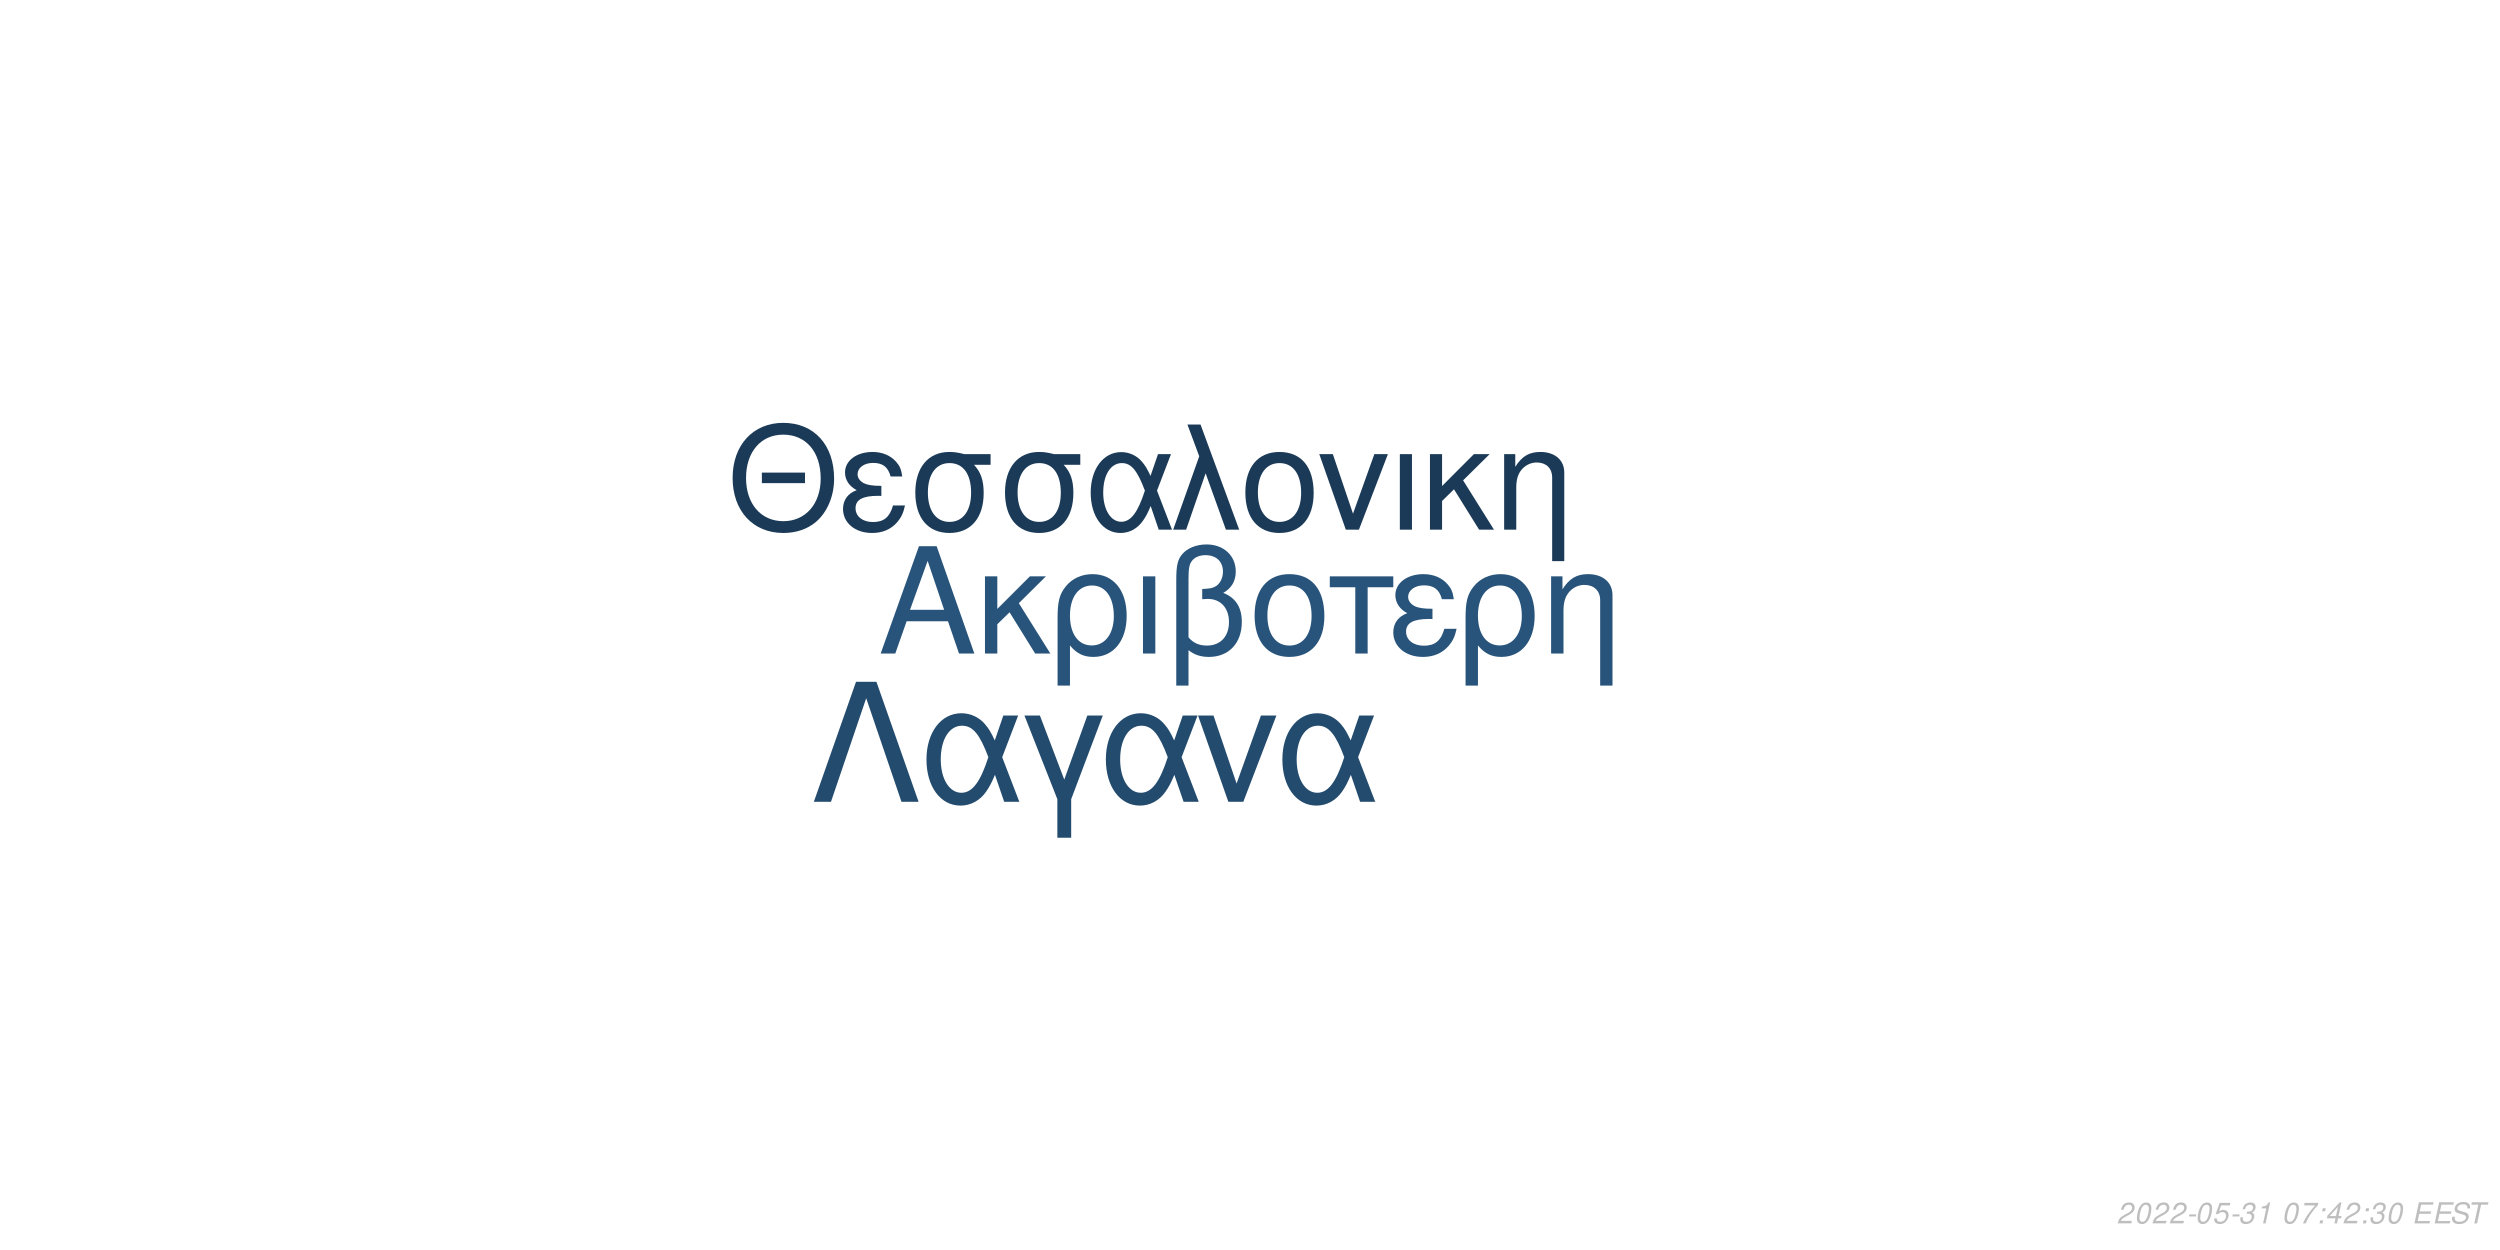
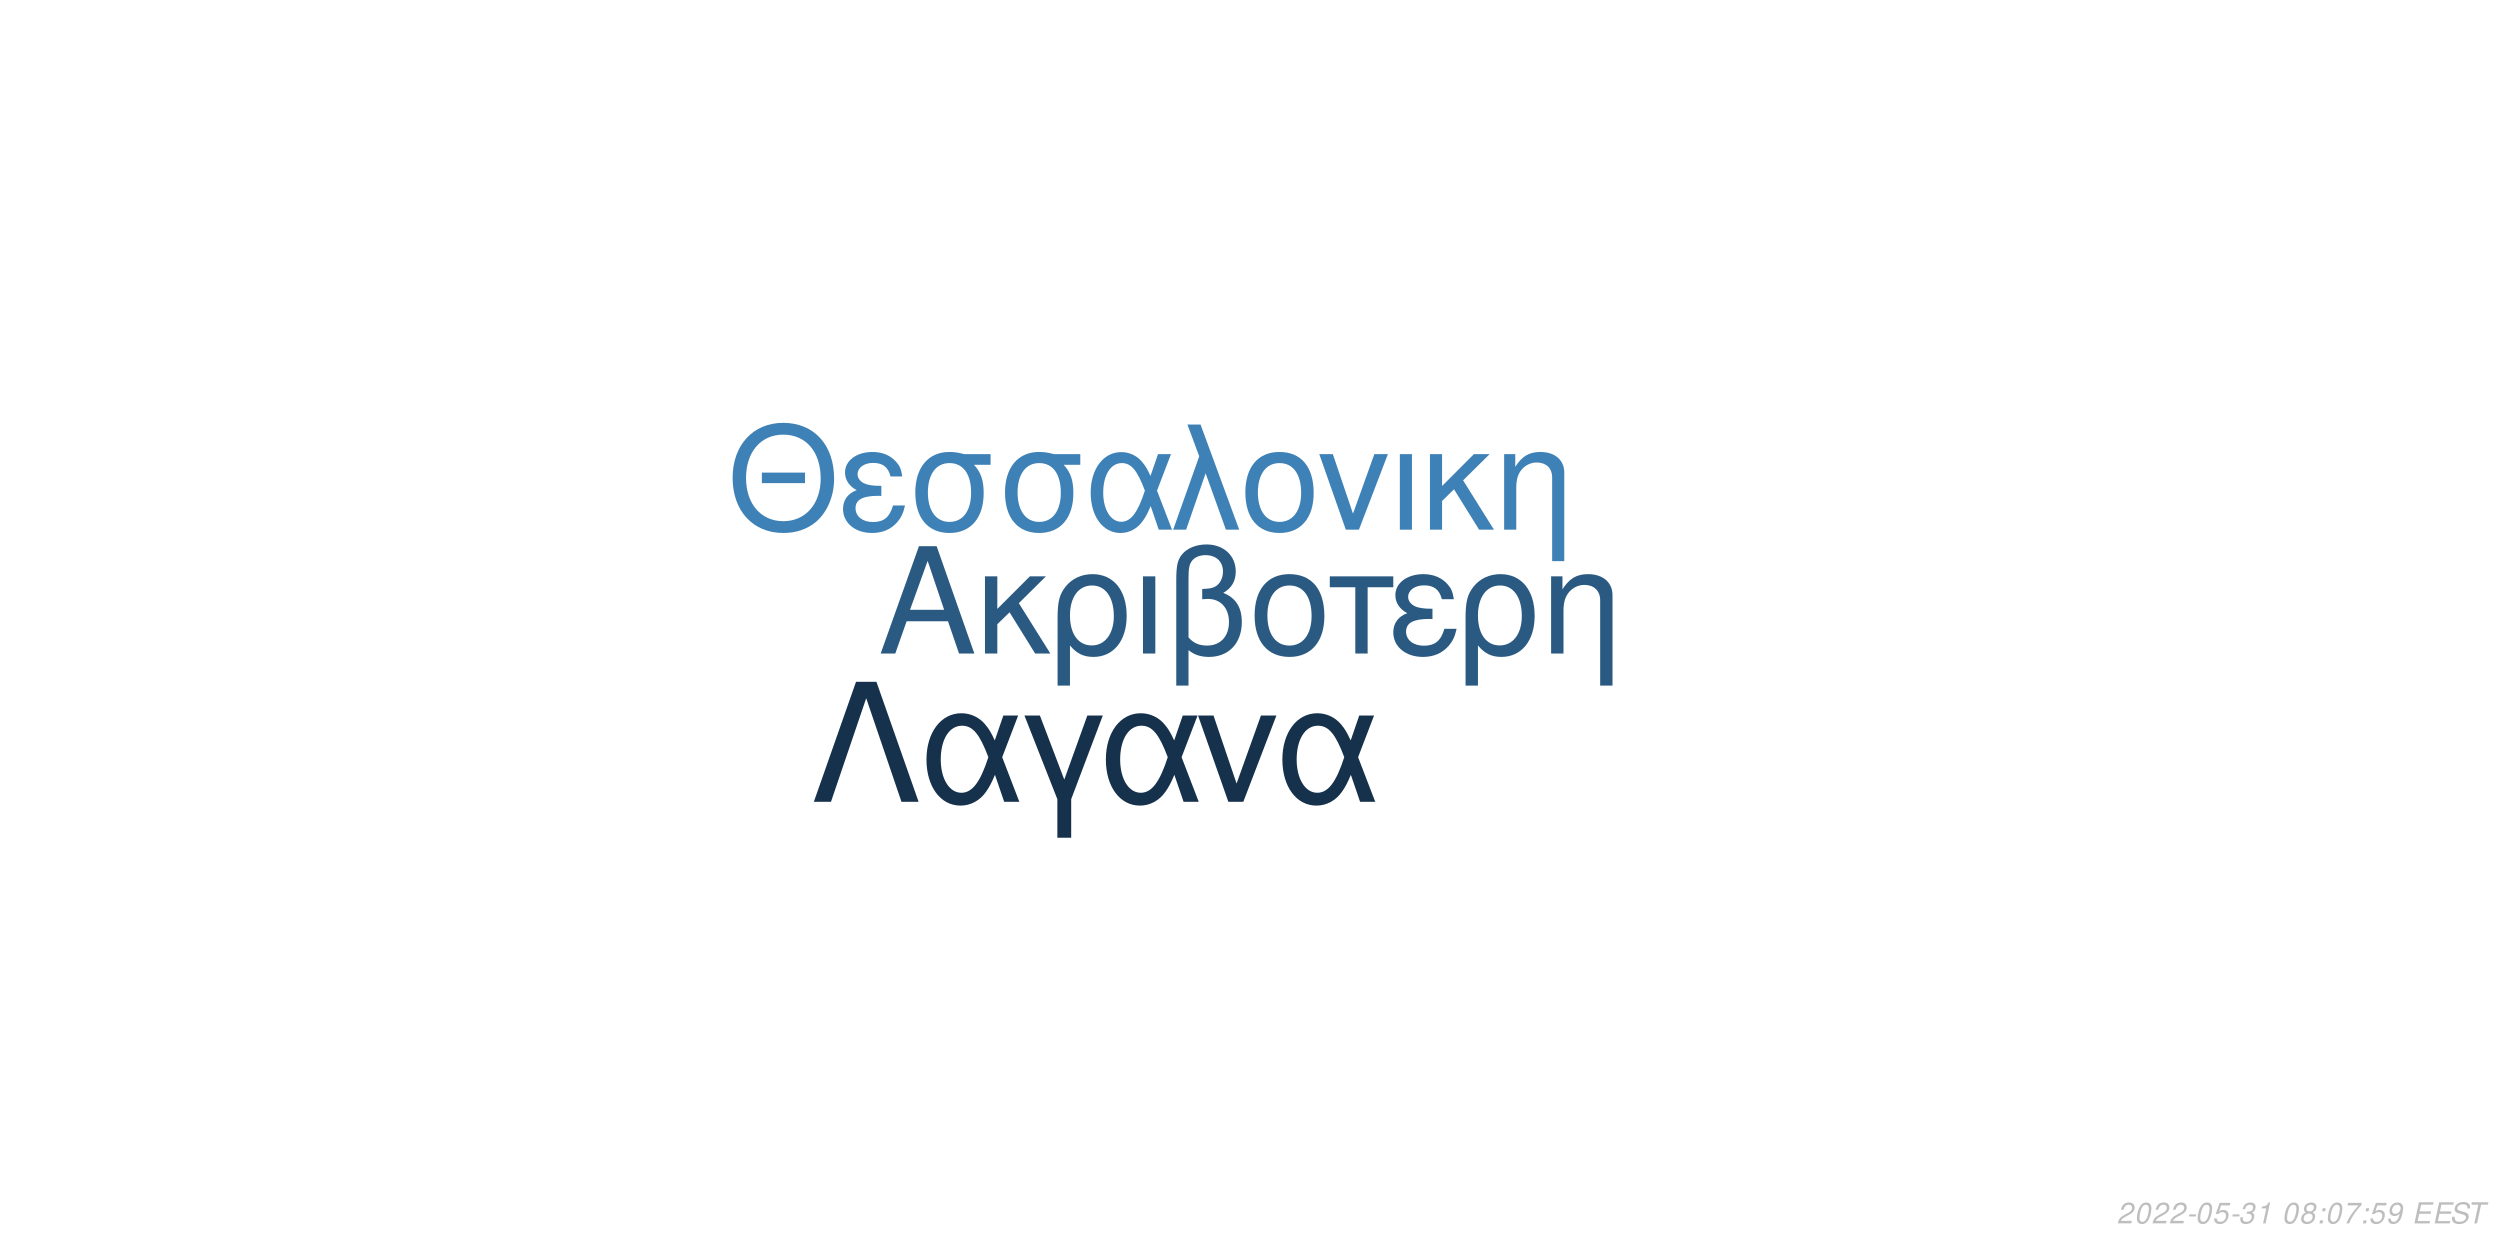
<svg xmlns="http://www.w3.org/2000/svg" xmlns:xlink="http://www.w3.org/1999/xlink" width="864pt" height="432pt" viewBox="0 0 864 432" version="1.1">
  <defs>
    <g>
      <symbol overflow="visible" id="glyph0-0">
        <path style="stroke:none;" d="" />
      </symbol>
      <symbol overflow="visible" id="glyph0-1">
        <path style="stroke:none;" d="M 24.125 -11.141 L 27.938 0 L 33.234 0 L 20.203 -37.094 L 14.094 -37.094 L 0.859 0 L 5.906 0 L 9.828 -11.141 Z M 22.797 -15.109 L 11 -15.109 L 17.094 -32.016 Z M 22.797 -15.109 " />
      </symbol>
      <symbol overflow="visible" id="glyph0-2">
        <path style="stroke:none;" d="M 7.172 -15.422 L 7.172 -26.672 L 2.906 -26.672 L 2.906 0 L 7.172 0 L 7.172 -10.125 L 11.406 -14.25 L 20.25 0 L 25.5 0 L 14.609 -17.406 L 23.969 -26.672 L 18.422 -26.672 Z M 7.172 -15.422 " />
      </symbol>
      <symbol overflow="visible" id="glyph0-3">
        <path style="stroke:none;" d="M 3 11.094 L 7.281 11.094 L 7.281 -2.797 C 9.516 -0.047 11.953 1.172 15.375 1.172 C 22.344 1.172 26.875 -4.422 26.875 -13.031 C 26.875 -21.891 22.297 -27.438 15.062 -27.438 C 11.297 -27.438 7.984 -25.906 5.797 -23.156 C 3.672 -20.516 3 -17.969 3 -12.359 Z M 14.906 -23.516 C 19.547 -23.516 22.438 -19.438 22.438 -12.922 C 22.438 -6.812 19.391 -2.797 14.812 -2.797 C 10.172 -2.797 7.281 -6.766 7.281 -13.125 C 7.281 -19.484 10.234 -23.516 14.906 -23.516 Z M 14.906 -23.516 " />
      </symbol>
      <symbol overflow="visible" id="glyph0-4">
        <path style="stroke:none;" d="M 3.516 0 L 7.781 0 L 7.781 -26.672 L 3.516 -26.672 Z M 3.516 0 " />
      </symbol>
      <symbol overflow="visible" id="glyph0-5">
        <path style="stroke:none;" d="M 4.016 11.094 L 8.25 11.094 L 8.25 -1.172 C 10.172 0.406 12.422 1.172 15.312 1.172 C 22.188 1.172 26.672 -3.609 26.672 -10.891 C 26.672 -15.984 24.578 -19.234 20.25 -20.969 C 23.109 -22.547 24.578 -25.031 24.578 -28.344 C 24.578 -33.844 20.406 -37.703 14.453 -37.703 C 10.938 -37.703 7.734 -36.391 6 -34.25 C 4.484 -32.422 4.016 -30.328 4.016 -25.391 Z M 8.25 -25.656 C 8.25 -29.359 8.5 -30.844 9.469 -32.062 C 10.375 -33.281 12.156 -34 14.094 -34 C 17.812 -34 20.156 -31.812 20.156 -28.297 C 20.156 -25.953 18.984 -23.812 17.297 -23.047 C 16.281 -22.547 15.469 -22.438 12.984 -22.297 L 12.984 -18.781 C 13.734 -18.828 14.344 -18.875 14.969 -18.875 C 19.344 -18.875 22.234 -15.719 22.234 -10.891 C 22.234 -5.906 19.281 -2.75 14.656 -2.75 C 11.953 -2.75 9.922 -3.609 8.25 -5.594 Z M 8.25 -25.656 " />
      </symbol>
      <symbol overflow="visible" id="glyph0-6">
        <path style="stroke:none;" d="M 14.094 -27.438 C 6.562 -27.438 2.094 -22.094 2.094 -13.125 C 2.094 -4.125 6.562 1.172 14.141 1.172 C 21.672 1.172 26.203 -4.172 26.203 -12.922 C 26.203 -22.188 21.828 -27.438 14.094 -27.438 Z M 14.141 -23.516 C 18.938 -23.516 21.781 -19.594 21.781 -12.984 C 21.781 -6.672 18.828 -2.75 14.141 -2.75 C 9.422 -2.75 6.516 -6.672 6.516 -13.125 C 6.516 -19.594 9.422 -23.516 14.141 -23.516 Z M 14.141 -23.516 " />
      </symbol>
      <symbol overflow="visible" id="glyph0-7">
        <path style="stroke:none;" d="M 7.891 0 L 12.156 0 L 12.156 -22.906 L 21.016 -22.906 L 21.016 -26.672 L -0.922 -26.672 L -0.922 -22.906 L 7.891 -22.906 Z M 7.891 0 " />
      </symbol>
      <symbol overflow="visible" id="glyph0-8">
        <path style="stroke:none;" d="M 14.562 -15.469 C 11.344 -15.469 9.562 -15.781 8.297 -16.438 C 6.922 -17.203 6.156 -18.328 6.156 -19.547 C 6.156 -21.891 8.453 -23.562 11.656 -23.562 C 15.062 -23.562 16.953 -22.094 17.812 -18.781 L 21.938 -18.781 C 21.578 -21.266 21.062 -22.5 19.797 -23.922 C 17.812 -26.203 14.906 -27.438 11.453 -27.438 C 5.797 -27.438 1.734 -24.375 1.734 -20.203 C 1.734 -17.609 3.156 -15.375 5.859 -13.938 C 2.797 -12.875 1.016 -10.484 1.016 -7.328 C 1.016 -2.391 5.297 1.172 11.25 1.172 C 14.969 1.172 17.906 -0.109 20.156 -2.641 C 21.578 -4.328 22.297 -5.797 22.906 -8.547 L 18.672 -8.547 C 17.5 -4.422 15.422 -2.703 11.609 -2.703 C 7.938 -2.703 5.438 -4.688 5.438 -7.578 C 5.438 -10.578 7.938 -11.953 13.484 -11.953 C 13.641 -11.953 14.094 -11.953 14.562 -11.906 Z M 14.562 -15.469 " />
      </symbol>
      <symbol overflow="visible" id="glyph0-9">
        <path style="stroke:none;" d="M 3.562 -26.672 L 3.562 0 L 7.844 0 L 7.844 -14.703 C 7.844 -17.906 8.5 -19.891 10.031 -21.531 C 11.406 -22.953 13.188 -23.719 15.062 -23.719 C 18.375 -23.719 20.516 -21.672 20.516 -18.469 L 20.516 11.094 L 24.781 11.094 L 24.781 -20.156 C 24.781 -24.578 21.469 -27.438 16.328 -27.438 C 12.359 -27.438 9.828 -25.906 7.484 -22.188 L 7.484 -26.672 Z M 3.562 -26.672 " />
      </symbol>
      <symbol overflow="visible" id="glyph1-0">
        <path style="stroke:none;" d="" />
      </symbol>
      <symbol overflow="visible" id="glyph1-1">
        <path style="stroke:none;" d="M 26.859 -19.734 L 11.953 -19.734 L 11.953 -16.094 L 26.859 -16.094 Z M 19.328 -36.922 C 8.922 -36.922 1.844 -29.25 1.844 -17.891 C 1.844 -6.484 8.875 1.141 19.391 1.141 C 23.812 1.141 27.703 -0.203 30.641 -2.688 C 34.578 -6.031 36.922 -11.656 36.922 -17.594 C 36.922 -29.297 30 -36.922 19.328 -36.922 Z M 19.328 -32.844 C 27.203 -32.844 32.281 -26.906 32.281 -17.688 C 32.281 -8.922 27.062 -2.938 19.391 -2.938 C 11.609 -2.938 6.484 -8.922 6.484 -17.891 C 6.484 -26.859 11.609 -32.844 19.328 -32.844 Z M 19.328 -32.844 " />
      </symbol>
      <symbol overflow="visible" id="glyph1-2">
        <path style="stroke:none;" d="M 14.25 -15.141 C 11.109 -15.141 9.375 -15.453 8.125 -16.094 C 6.781 -16.844 6.031 -17.938 6.031 -19.141 C 6.031 -21.422 8.266 -23.078 11.406 -23.078 C 14.75 -23.078 16.594 -21.625 17.438 -18.391 L 21.469 -18.391 C 21.125 -20.828 20.625 -22.031 19.391 -23.422 C 17.438 -25.656 14.594 -26.859 11.219 -26.859 C 5.688 -26.859 1.688 -23.875 1.688 -19.781 C 1.688 -17.234 3.094 -15.047 5.734 -13.656 C 2.734 -12.609 1 -10.266 1 -7.172 C 1 -2.344 5.188 1.141 11.016 1.141 C 14.656 1.141 17.547 -0.094 19.734 -2.594 C 21.125 -4.234 21.828 -5.688 22.422 -8.375 L 18.281 -8.375 C 17.141 -4.328 15.094 -2.641 11.359 -2.641 C 7.766 -2.641 5.328 -4.578 5.328 -7.422 C 5.328 -10.359 7.766 -11.703 13.203 -11.703 C 13.359 -11.703 13.797 -11.703 14.25 -11.656 Z M 14.25 -15.141 " />
      </symbol>
      <symbol overflow="visible" id="glyph1-3">
        <path style="stroke:none;" d="M 29 -26.109 L 19.938 -26.109 C 17.594 -26.703 16.438 -26.859 14.703 -26.859 C 7.469 -26.859 2.984 -21.469 2.984 -12.859 C 2.984 -4.031 7.375 1.141 14.797 1.141 C 22.172 1.141 26.609 -4.078 26.609 -12.656 C 26.609 -17.047 25.656 -19.828 23.266 -22.422 L 29 -22.422 Z M 14.797 -23.016 C 19.531 -23.016 22.266 -19.234 22.266 -12.75 C 22.266 -6.531 19.438 -2.688 14.797 -2.688 C 10.172 -2.688 7.328 -6.531 7.328 -12.859 C 7.328 -19.188 10.172 -23.016 14.797 -23.016 Z M 14.797 -23.016 " />
      </symbol>
      <symbol overflow="visible" id="glyph1-4">
        <path style="stroke:none;" d="M 29.344 -26.109 L 24.859 -26.109 L 22.266 -18.578 C 21.125 -21.031 20.484 -22.125 19.328 -23.469 C 17.547 -25.609 14.906 -26.812 12.156 -26.812 C 5.984 -26.812 1.594 -20.984 1.594 -12.812 C 1.594 -4.578 5.828 1.141 11.906 1.141 C 14.953 1.141 17.734 -0.344 19.625 -3.047 C 20.672 -4.531 21.281 -5.688 22.328 -8.172 L 25.109 0 L 29.703 0 L 24.516 -13.5 Z M 20.328 -13.5 C 17.891 -5.922 15.453 -2.734 12.156 -2.734 C 8.516 -2.734 5.922 -6.922 5.922 -12.812 C 5.922 -18.938 8.516 -23.016 12.359 -23.016 C 15.594 -23.016 17.688 -20.531 20.328 -13.5 Z M 20.328 -13.5 " />
      </symbol>
      <symbol overflow="visible" id="glyph1-5">
        <path style="stroke:none;" d="M 1.094 0 L 5.578 0 L 12.312 -19.484 L 19.328 0 L 23.922 0 L 10.562 -36.328 L 6.031 -36.328 L 10.109 -25.359 Z M 1.094 0 " />
      </symbol>
      <symbol overflow="visible" id="glyph1-6">
        <path style="stroke:none;" d="M 13.797 -26.859 C 6.422 -26.859 2.047 -21.625 2.047 -12.859 C 2.047 -4.031 6.422 1.141 13.859 1.141 C 21.234 1.141 25.656 -4.078 25.656 -12.656 C 25.656 -21.719 21.375 -26.859 13.797 -26.859 Z M 13.859 -23.016 C 18.531 -23.016 21.328 -19.188 21.328 -12.703 C 21.328 -6.531 18.438 -2.688 13.859 -2.688 C 9.219 -2.688 6.375 -6.531 6.375 -12.859 C 6.375 -19.188 9.219 -23.016 13.859 -23.016 Z M 13.859 -23.016 " />
      </symbol>
      <symbol overflow="visible" id="glyph1-7">
        <path style="stroke:none;" d="M 14.297 0 L 24.312 -26.109 L 19.625 -26.109 L 12.25 -5.531 L 5.281 -26.109 L 0.594 -26.109 L 9.766 0 Z M 14.297 0 " />
      </symbol>
      <symbol overflow="visible" id="glyph1-8">
        <path style="stroke:none;" d="M 3.438 0 L 7.625 0 L 7.625 -26.109 L 3.438 -26.109 Z M 3.438 0 " />
      </symbol>
      <symbol overflow="visible" id="glyph1-9">
        <path style="stroke:none;" d="M 7.031 -15.094 L 7.031 -26.109 L 2.844 -26.109 L 2.844 0 L 7.031 0 L 7.031 -9.922 L 11.156 -13.953 L 19.828 0 L 24.969 0 L 14.297 -17.047 L 23.469 -26.109 L 18.031 -26.109 Z M 7.031 -15.094 " />
      </symbol>
      <symbol overflow="visible" id="glyph1-10">
        <path style="stroke:none;" d="M 3.484 -26.109 L 3.484 0 L 7.672 0 L 7.672 -14.406 C 7.672 -17.547 8.328 -19.484 9.812 -21.078 C 11.156 -22.469 12.906 -23.219 14.75 -23.219 C 17.984 -23.219 20.078 -21.234 20.078 -18.094 L 20.078 10.859 L 24.266 10.859 L 24.266 -19.734 C 24.266 -24.062 21.031 -26.859 16 -26.859 C 12.109 -26.859 9.609 -25.359 7.328 -21.719 L 7.328 -26.109 Z M 3.484 -26.109 " />
      </symbol>
      <symbol overflow="visible" id="glyph2-0">
        <path style="stroke:none;" d="" />
      </symbol>
      <symbol overflow="visible" id="glyph2-1">
        <path style="stroke:none;" d="M 22.531 -41.484 L 15.484 -41.484 L 0.906 0 L 6.828 0 L 19 -35.797 L 31.188 0 L 37.109 0 Z M 22.531 -41.484 " />
      </symbol>
      <symbol overflow="visible" id="glyph2-2">
        <path style="stroke:none;" d="M 33.516 -29.812 L 28.391 -29.812 L 25.438 -21.219 C 24.125 -24.016 23.391 -25.266 22.078 -26.797 C 20.031 -29.25 17.016 -30.609 13.891 -30.609 C 6.828 -30.609 1.828 -23.953 1.828 -14.625 C 1.828 -5.234 6.656 1.312 13.594 1.312 C 17.078 1.312 20.266 -0.391 22.422 -3.469 C 23.609 -5.172 24.297 -6.484 25.5 -9.328 L 28.688 0 L 33.922 0 L 28 -15.422 Z M 23.219 -15.422 C 20.422 -6.766 17.641 -3.125 13.891 -3.125 C 9.734 -3.125 6.766 -7.906 6.766 -14.625 C 6.766 -21.625 9.734 -26.297 14.109 -26.297 C 17.812 -26.297 20.203 -23.453 23.219 -15.422 Z M 23.219 -15.422 " />
      </symbol>
      <symbol overflow="visible" id="glyph2-3">
        <path style="stroke:none;" d="M 12.062 12.406 L 16.844 12.406 L 16.844 -0.906 L 27.766 -29.812 L 22.422 -29.812 L 14.453 -7.688 L 6.031 -29.812 L 0.688 -29.812 L 12.062 -0.906 Z M 12.062 12.406 " />
      </symbol>
      <symbol overflow="visible" id="glyph2-4">
        <path style="stroke:none;" d="M 16.328 0 L 27.766 -29.812 L 22.422 -29.812 L 14 -6.312 L 6.031 -29.812 L 0.688 -29.812 L 11.156 0 Z M 16.328 0 " />
      </symbol>
      <symbol overflow="visible" id="glyph3-0">
        <path style="stroke:none;" d="" />
      </symbol>
      <symbol overflow="visible" id="glyph3-1">
        <path style="stroke:none;" d="M 5.234 -0.875 L 1.469 -0.875 C 1.641 -1.375 2.203 -1.891 3.109 -2.344 L 4.234 -2.938 C 5.562 -3.625 6.219 -4.469 6.219 -5.484 C 6.219 -5.938 6.062 -6.359 5.797 -6.656 C 5.469 -7.047 4.984 -7.234 4.312 -7.234 C 2.766 -7.234 1.891 -6.453 1.484 -4.734 L 2.375 -4.734 C 2.484 -5.188 2.609 -5.484 2.797 -5.75 C 3.094 -6.203 3.609 -6.453 4.188 -6.453 C 4.891 -6.453 5.344 -6.031 5.344 -5.375 C 5.344 -4.703 4.859 -4.094 4.016 -3.656 L 2.984 -3.125 C 1.234 -2.188 0.797 -1.656 0.344 -0.016 L 5.047 -0.016 Z M 5.234 -0.875 " />
      </symbol>
      <symbol overflow="visible" id="glyph3-2">
        <path style="stroke:none;" d="M 4.203 -7.234 C 3.375 -7.234 2.688 -6.812 2.125 -5.984 C 1.484 -5.047 0.984 -3.188 0.984 -1.734 C 0.984 -1.109 1.172 -0.562 1.484 -0.266 C 1.797 0.047 2.281 0.234 2.766 0.234 C 3.625 0.234 4.281 -0.156 4.859 -1.016 C 5.516 -1.953 6 -3.797 6 -5.266 C 6 -6.5 5.328 -7.234 4.203 -7.234 Z M 4.094 -6.453 C 4.734 -6.453 5.125 -5.984 5.125 -5.156 C 5.125 -4.203 4.781 -2.625 4.406 -1.812 C 3.984 -0.938 3.516 -0.547 2.875 -0.547 C 2.25 -0.547 1.875 -1.031 1.875 -1.828 C 1.875 -2.797 2.203 -4.344 2.594 -5.203 C 2.984 -6.047 3.453 -6.453 4.094 -6.453 Z M 4.094 -6.453 " />
      </symbol>
      <symbol overflow="visible" id="glyph3-3">
        <path style="stroke:none;" d="M 3.516 -3.125 L 1.125 -3.125 L 0.969 -2.406 L 3.359 -2.406 Z M 3.516 -3.125 " />
      </symbol>
      <symbol overflow="visible" id="glyph3-4">
        <path style="stroke:none;" d="M 6.297 -7.094 L 2.594 -7.094 L 1.234 -3.234 L 2.047 -3.234 C 2.656 -3.766 2.938 -3.906 3.531 -3.906 C 4.328 -3.906 4.797 -3.453 4.797 -2.688 C 4.797 -1.438 3.969 -0.547 2.828 -0.547 C 2.031 -0.547 1.609 -0.938 1.578 -1.734 L 0.703 -1.734 L 0.703 -1.516 C 0.703 -0.938 0.844 -0.547 1.188 -0.266 C 1.562 0.062 2.078 0.234 2.703 0.234 C 3.656 0.234 4.391 -0.156 4.984 -0.922 C 5.422 -1.5 5.672 -2.234 5.672 -2.953 C 5.672 -4 4.938 -4.672 3.812 -4.672 C 3.328 -4.672 2.906 -4.547 2.406 -4.234 L 3.109 -6.219 L 6.109 -6.219 Z M 6.297 -7.094 " />
      </symbol>
      <symbol overflow="visible" id="glyph3-5">
        <path style="stroke:none;" d="M 2.922 -3.312 C 3.125 -3.344 3.234 -3.344 3.375 -3.344 C 4.203 -3.344 4.688 -3 4.688 -2.406 C 4.688 -1.312 3.906 -0.547 2.781 -0.547 C 2.047 -0.547 1.594 -0.938 1.594 -1.562 C 1.594 -1.719 1.609 -1.844 1.656 -2.094 L 0.766 -2.094 C 0.734 -1.797 0.719 -1.641 0.719 -1.469 C 0.719 -0.375 1.406 0.234 2.641 0.234 C 3.547 0.234 4.297 -0.078 4.812 -0.656 C 5.266 -1.156 5.562 -1.875 5.562 -2.547 C 5.562 -3.125 5.344 -3.453 4.797 -3.734 C 5.641 -4.234 6.016 -4.844 6.016 -5.734 C 6.016 -6.656 5.312 -7.234 4.203 -7.234 C 3.375 -7.234 2.672 -6.938 2.188 -6.375 C 1.891 -6.031 1.703 -5.641 1.516 -4.906 L 2.391 -4.906 C 2.5 -5.359 2.594 -5.594 2.734 -5.812 C 3.047 -6.234 3.516 -6.453 4.078 -6.453 C 4.734 -6.453 5.141 -6.125 5.141 -5.578 C 5.141 -5.188 5.016 -4.797 4.797 -4.547 C 4.516 -4.234 4 -4.062 3.266 -4.062 L 3.078 -4.062 Z M 2.922 -3.312 " />
      </symbol>
      <symbol overflow="visible" id="glyph3-6">
        <path style="stroke:none;" d="M 3.703 -5.188 L 2.594 0 L 3.469 0 L 5.016 -7.234 L 4.438 -7.234 C 3.906 -6.156 3.688 -6.016 2.234 -5.812 L 2.109 -5.188 Z M 3.703 -5.188 " />
      </symbol>
      <symbol overflow="visible" id="glyph3-7">
        <path style="stroke:none;" d="" />
      </symbol>
      <symbol overflow="visible" id="glyph3-8">
-         <path style="stroke:none;" d="M 6.703 -7.094 L 1.953 -7.094 L 1.766 -6.219 L 5.594 -6.219 C 3.344 -3.688 2.266 -2.109 1.375 0 L 2.344 0 C 3.031 -1.906 4.828 -4.594 6.547 -6.281 Z M 6.703 -7.094 " />
+         <path style="stroke:none;" d="M 4.766 -3.797 C 5.078 -3.969 5.234 -4.078 5.438 -4.234 C 5.812 -4.594 6.062 -5.172 6.062 -5.734 C 6.062 -6.625 5.344 -7.234 4.266 -7.234 C 2.812 -7.234 1.703 -6.219 1.703 -4.875 C 1.703 -4.406 1.875 -4.125 2.359 -3.812 C 1.297 -3.312 0.75 -2.516 0.75 -1.469 C 0.75 -0.438 1.547 0.234 2.812 0.234 C 3.656 0.234 4.359 -0.094 4.938 -0.734 C 5.359 -1.234 5.609 -1.859 5.609 -2.438 C 5.609 -3.047 5.312 -3.516 4.766 -3.797 Z M 4.109 -6.453 C 4.797 -6.453 5.188 -6.125 5.188 -5.578 C 5.188 -5.266 5.062 -4.922 4.859 -4.672 C 4.562 -4.312 4.188 -4.156 3.656 -4.156 C 2.984 -4.156 2.594 -4.453 2.594 -4.984 C 2.594 -5.859 3.203 -6.453 4.109 -6.453 Z M 3.453 -3.406 C 4.234 -3.406 4.734 -2.984 4.734 -2.312 C 4.734 -1.312 3.922 -0.547 2.875 -0.547 C 2.125 -0.547 1.625 -0.969 1.625 -1.625 C 1.625 -2.609 2.438 -3.406 3.453 -3.406 Z M 3.453 -3.406 " />
      </symbol>
      <symbol overflow="visible" id="glyph3-9">
        <path style="stroke:none;" d="M 2.359 -1.031 L 1.312 -1.031 L 1.094 0 L 2.141 0 Z M 3.266 -5.234 L 2.219 -5.234 L 2 -4.203 L 3.047 -4.203 Z M 3.266 -5.234 " />
      </symbol>
      <symbol overflow="visible" id="glyph3-10">
-         <path style="stroke:none;" d="M 3.625 -1.75 L 3.266 0 L 4.141 0 L 4.516 -1.75 L 5.562 -1.75 L 5.734 -2.531 L 4.688 -2.531 L 5.688 -7.234 L 5.016 -7.234 L 0.844 -2.672 L 0.641 -1.75 Z M 3.797 -2.531 L 1.594 -2.531 L 4.469 -5.703 Z M 3.797 -2.531 " />
+         <path style="stroke:none;" d="M 6.703 -7.094 L 1.953 -7.094 L 1.766 -6.219 L 5.594 -6.219 C 3.344 -3.688 2.266 -2.109 1.375 0 L 2.344 0 C 3.031 -1.906 4.828 -4.594 6.547 -6.281 Z M 6.703 -7.094 " />
      </symbol>
      <symbol overflow="visible" id="glyph3-11">
+         <path style="stroke:none;" d="M 0.844 -1.656 C 0.844 -1.547 0.844 -1.438 0.844 -1.375 C 0.844 -0.406 1.531 0.234 2.578 0.234 C 3.203 0.234 3.766 0.016 4.297 -0.438 C 4.938 -1 5.312 -1.656 5.594 -2.719 C 5.844 -3.672 6.016 -4.766 6.016 -5.375 C 6.016 -5.844 5.844 -6.328 5.547 -6.656 C 5.203 -7.031 4.703 -7.234 4.062 -7.234 C 2.516 -7.234 1.297 -5.938 1.297 -4.266 C 1.297 -3.203 1.984 -2.547 3.047 -2.547 C 3.484 -2.547 3.953 -2.672 4.281 -2.891 C 4.406 -2.984 4.547 -3.078 4.828 -3.344 C 4.438 -1.484 3.703 -0.547 2.703 -0.547 C 2.109 -0.547 1.719 -0.938 1.719 -1.547 L 1.719 -1.656 Z M 3.953 -6.453 C 4.625 -6.453 5.141 -5.953 5.141 -5.281 C 5.141 -4.188 4.312 -3.312 3.297 -3.312 C 2.594 -3.312 2.172 -3.734 2.172 -4.453 C 2.172 -5.562 2.984 -6.453 3.953 -6.453 Z M 3.953 -6.453 " />
+       </symbol>
+       <symbol overflow="visible" id="glyph3-12">
        <path style="stroke:none;" d="M 2.547 -3.312 L 6.5 -3.312 L 6.688 -4.141 L 2.719 -4.141 L 3.219 -6.469 L 7.344 -6.469 L 7.516 -7.297 L 2.453 -7.297 L 0.906 0 L 6.125 0 L 6.297 -0.812 L 2.016 -0.812 Z M 2.547 -3.312 " />
      </symbol>
-       <symbol overflow="visible" id="glyph3-12">
+       <symbol overflow="visible" id="glyph3-13">
        <path style="stroke:none;" d="M 7.062 -5.156 C 7.125 -5.438 7.141 -5.562 7.141 -5.703 C 7.141 -6.156 6.938 -6.594 6.594 -6.891 C 6.188 -7.25 5.656 -7.406 4.875 -7.406 C 3.844 -7.406 3.047 -7.125 2.5 -6.562 C 2.094 -6.141 1.781 -5.438 1.781 -4.922 C 1.781 -4.297 2.219 -3.766 2.891 -3.562 L 4.594 -3.094 C 5.406 -2.859 5.734 -2.578 5.734 -2.094 C 5.734 -1.781 5.547 -1.406 5.266 -1.141 C 4.844 -0.766 4.266 -0.578 3.453 -0.578 C 2.328 -0.578 1.812 -0.984 1.812 -1.906 C 1.812 -2.047 1.812 -2.125 1.844 -2.312 L 0.984 -2.312 C 0.906 -2.062 0.891 -1.906 0.891 -1.688 C 0.891 -0.484 1.797 0.234 3.297 0.234 C 4.359 0.234 5.234 -0.062 5.812 -0.609 C 6.344 -1.078 6.688 -1.797 6.688 -2.375 C 6.688 -2.641 6.609 -2.906 6.453 -3.156 C 6.234 -3.5 5.938 -3.703 5.469 -3.828 L 3.75 -4.312 C 2.984 -4.547 2.734 -4.734 2.734 -5.188 C 2.734 -5.547 2.875 -5.844 3.188 -6.109 C 3.547 -6.438 4.031 -6.594 4.703 -6.594 C 5.266 -6.594 5.688 -6.484 5.906 -6.297 C 6.094 -6.125 6.219 -5.797 6.219 -5.516 C 6.219 -5.422 6.203 -5.344 6.188 -5.156 Z M 7.062 -5.156 " />
      </symbol>
-       <symbol overflow="visible" id="glyph3-13">
+       <symbol overflow="visible" id="glyph3-14">
        <path style="stroke:none;" d="M 4.938 -6.469 L 7.312 -6.469 L 7.484 -7.297 L 1.75 -7.297 L 1.578 -6.469 L 3.984 -6.469 L 2.609 0 L 3.547 0 Z M 4.938 -6.469 " />
      </symbol>
    </g>
  </defs>
  <g id="surface1">
    <rect x="0" y="0" width="864" height="432" style="fill:rgb(100%,100%,100%);fill-opacity:1;stroke:none;" />
-     <g style="fill:rgb(15.686%,32.941%,48.235%);fill-opacity:1;">
+     <g style="fill:rgb(16.471%,35.294%,50.98%);fill-opacity:1;">
      <use xlink:href="#glyph0-1" x="303.5" y="225.861" />
      <use xlink:href="#glyph0-2" x="337.5" y="225.861" />
      <use xlink:href="#glyph0-3" x="362.5" y="225.861" />
      <use xlink:href="#glyph0-4" x="391.5" y="225.861" />
      <use xlink:href="#glyph0-5" x="402.5" y="225.861" />
      <use xlink:href="#glyph0-6" x="431.5" y="225.861" />
      <use xlink:href="#glyph0-7" x="460.5" y="225.861" />
      <use xlink:href="#glyph0-8" x="480.5" y="225.861" />
      <use xlink:href="#glyph0-3" x="503.5" y="225.861" />
      <use xlink:href="#glyph0-9" x="532.5" y="225.861" />
    </g>
-     <g style="fill:rgb(10.588%,22.745%,34.118%);fill-opacity:1;">
+     <g style="fill:rgb(24.314%,50.588%,71.373%);fill-opacity:1;">
      <use xlink:href="#glyph1-1" x="251.348" y="183.058" />
      <use xlink:href="#glyph1-2" x="290.348" y="183.058" />
      <use xlink:href="#glyph1-3" x="313.348" y="183.058" />
      <use xlink:href="#glyph1-3" x="344.348" y="183.058" />
      <use xlink:href="#glyph1-4" x="375.348" y="183.058" />
      <use xlink:href="#glyph1-5" x="404.348" y="183.058" />
      <use xlink:href="#glyph1-6" x="428.348" y="183.058" />
      <use xlink:href="#glyph1-7" x="455.348" y="183.058" />
      <use xlink:href="#glyph1-8" x="480.348" y="183.058" />
      <use xlink:href="#glyph1-9" x="491.348" y="183.058" />
      <use xlink:href="#glyph1-10" x="516.348" y="183.058" />
    </g>
-     <g style="fill:rgb(13.725%,29.412%,43.137%);fill-opacity:1;">
+     <g style="fill:rgb(8.627%,19.216%,29.412%);fill-opacity:1;">
      <use xlink:href="#glyph2-1" x="280.359" y="277.105" />
      <use xlink:href="#glyph2-2" x="318.359" y="277.105" />
      <use xlink:href="#glyph2-3" x="353.359" y="277.105" />
      <use xlink:href="#glyph2-2" x="380.359" y="277.105" />
      <use xlink:href="#glyph2-4" x="413.359" y="277.105" />
      <use xlink:href="#glyph2-2" x="441.359" y="277.105" />
    </g>
    <g style="fill:rgb(74.51%,74.51%,74.51%);fill-opacity:1;">
      <use xlink:href="#glyph3-1" x="731.52" y="422.81" />
      <use xlink:href="#glyph3-2" x="737.52" y="422.81" />
      <use xlink:href="#glyph3-1" x="743.52" y="422.81" />
      <use xlink:href="#glyph3-1" x="749.52" y="422.81" />
      <use xlink:href="#glyph3-3" x="755.52" y="422.81" />
      <use xlink:href="#glyph3-2" x="758.52" y="422.81" />
      <use xlink:href="#glyph3-4" x="764.52" y="422.81" />
      <use xlink:href="#glyph3-3" x="770.52" y="422.81" />
      <use xlink:href="#glyph3-5" x="773.52" y="422.81" />
      <use xlink:href="#glyph3-6" x="779.52" y="422.81" />
      <use xlink:href="#glyph3-7" x="785.52" y="422.81" />
      <use xlink:href="#glyph3-2" x="788.52" y="422.81" />
      <use xlink:href="#glyph3-8" x="794.52" y="422.81" />
      <use xlink:href="#glyph3-9" x="800.52" y="422.81" />
-       <use xlink:href="#glyph3-10" x="803.52" y="422.81" />
-       <use xlink:href="#glyph3-1" x="809.52" y="422.81" />
+       <use xlink:href="#glyph3-2" x="803.52" y="422.81" />
+       <use xlink:href="#glyph3-10" x="809.52" y="422.81" />
      <use xlink:href="#glyph3-9" x="815.52" y="422.81" />
-       <use xlink:href="#glyph3-5" x="818.52" y="422.81" />
-       <use xlink:href="#glyph3-2" x="824.52" y="422.81" />
+       <use xlink:href="#glyph3-4" x="818.52" y="422.81" />
+       <use xlink:href="#glyph3-11" x="824.52" y="422.81" />
      <use xlink:href="#glyph3-7" x="830.52" y="422.81" />
-       <use xlink:href="#glyph3-11" x="833.52" y="422.81" />
-       <use xlink:href="#glyph3-11" x="840.52" y="422.81" />
-       <use xlink:href="#glyph3-12" x="846.52" y="422.81" />
-       <use xlink:href="#glyph3-13" x="852.52" y="422.81" />
+       <use xlink:href="#glyph3-12" x="833.52" y="422.81" />
+       <use xlink:href="#glyph3-12" x="840.52" y="422.81" />
+       <use xlink:href="#glyph3-13" x="846.52" y="422.81" />
+       <use xlink:href="#glyph3-14" x="852.52" y="422.81" />
    </g>
  </g>
</svg>
